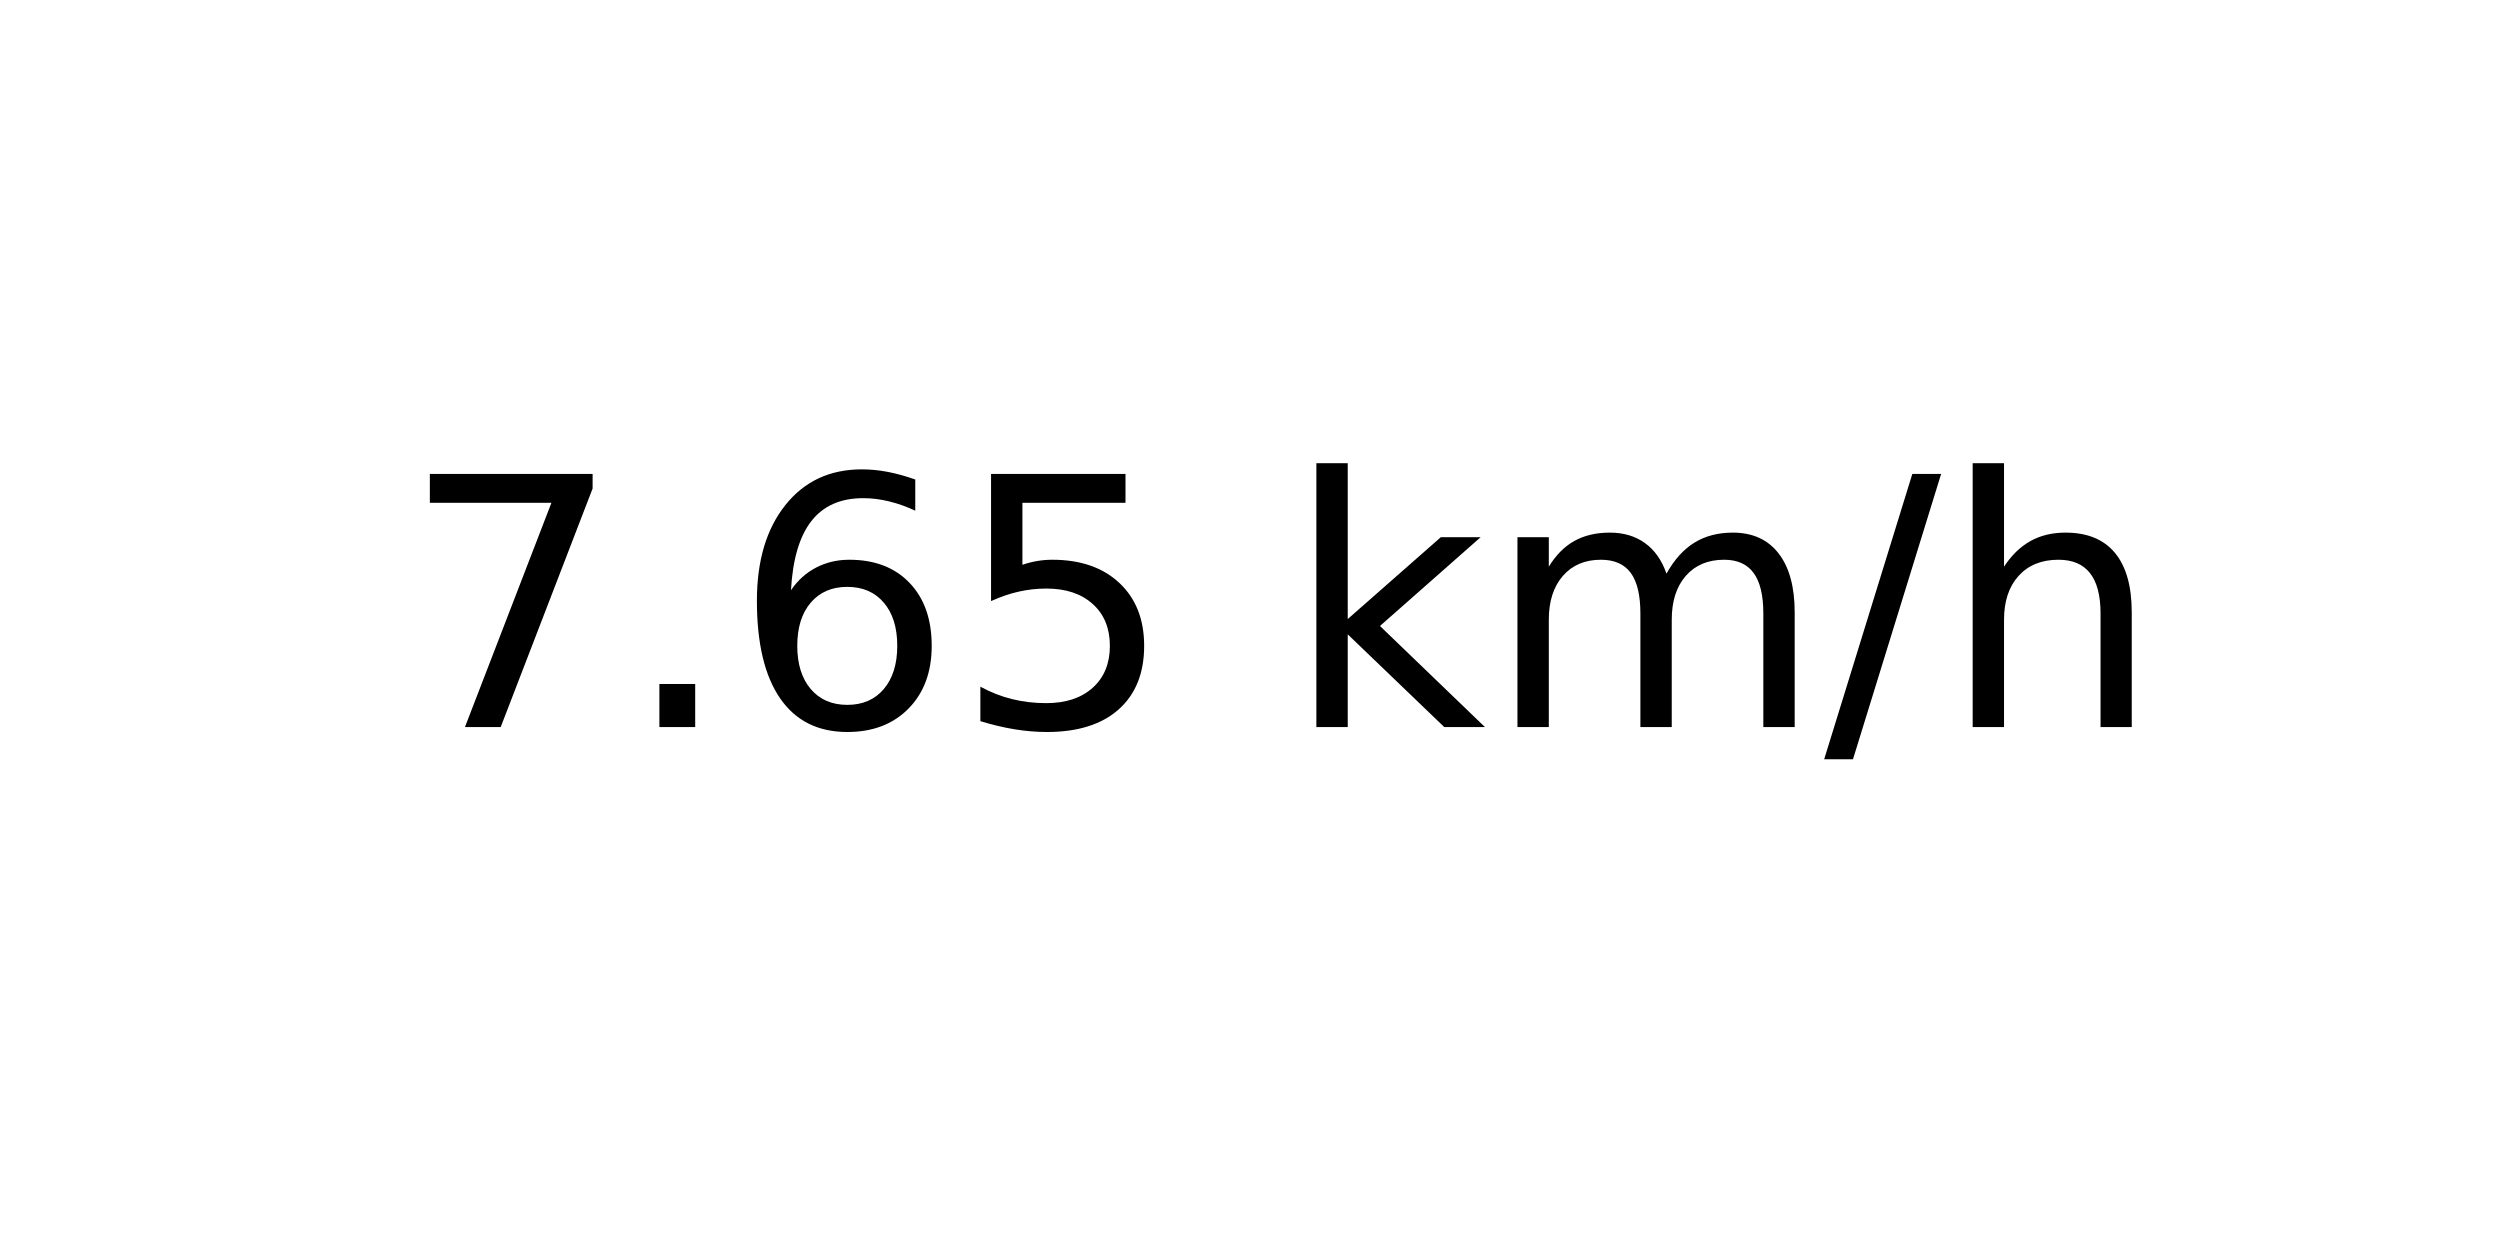
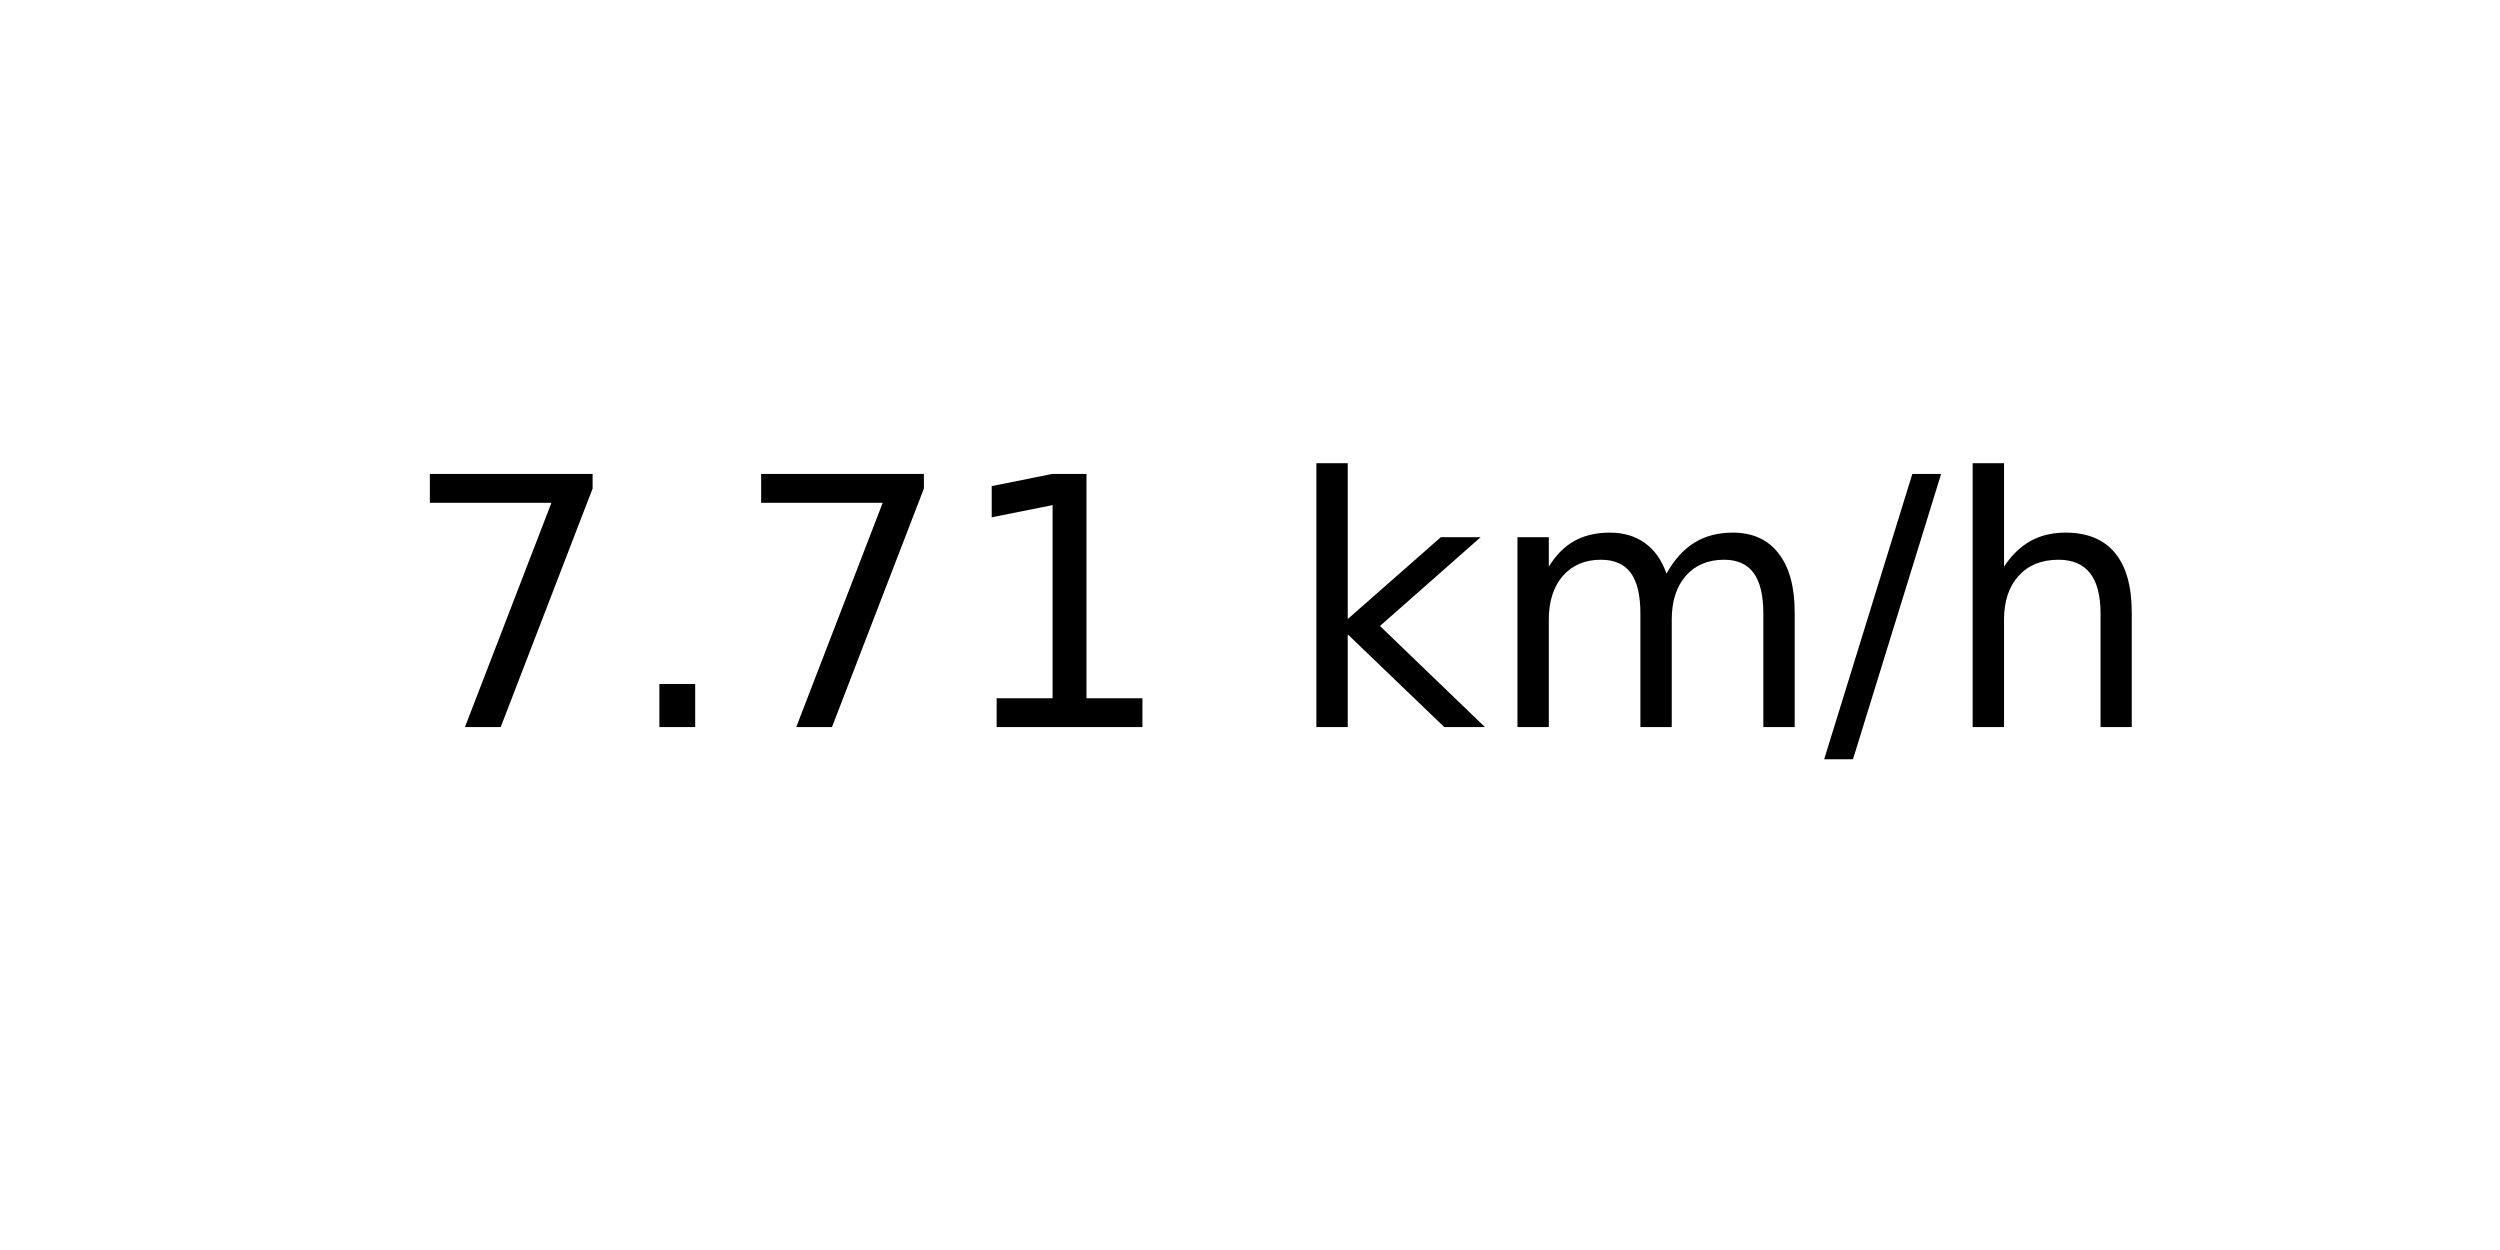
<svg xmlns="http://www.w3.org/2000/svg" xmlns:xlink="http://www.w3.org/1999/xlink" width="72pt" height="36pt" viewBox="0 0 72 36" version="1.1">
  <defs>
    <style type="text/css">*{stroke-linejoin: round; stroke-linecap: butt}</style>
  </defs>
  <g id="figure_1">
    <g id="axes_1">
      <g id="text_1">
        <g transform="translate(11.55937 20.93937) scale(0.1 -0.1)">
          <defs>
            <path id="DejaVuSans-37" d="M 525 4666  L 3525 4666  L 3525 4397  L 1831 0  L 1172 0  L 2766 4134  L 525 4134  L 525 4666  z " transform="scale(0.015625)" />
            <path id="DejaVuSans-2e" d="M 684 794  L 1344 794  L 1344 0  L 684 0  L 684 794  z " transform="scale(0.015625)" />
-             <path id="DejaVuSans-36" d="M 2113 2584  Q 1688 2584 1439 2293  Q 1191 2003 1191 1497  Q 1191 994 1439 701  Q 1688 409 2113 409  Q 2538 409 2786 701  Q 3034 994 3034 1497  Q 3034 2003 2786 2293  Q 2538 2584 2113 2584  z M 3366 4563  L 3366 3988  Q 3128 4100 2886 4159  Q 2644 4219 2406 4219  Q 1781 4219 1451 3797  Q 1122 3375 1075 2522  Q 1259 2794 1537 2939  Q 1816 3084 2150 3084  Q 2853 3084 3261 2657  Q 3669 2231 3669 1497  Q 3669 778 3244 343  Q 2819 -91 2113 -91  Q 1303 -91 875 529  Q 447 1150 447 2328  Q 447 3434 972 4092  Q 1497 4750 2381 4750  Q 2619 4750 2861 4703  Q 3103 4656 3366 4563  z " transform="scale(0.015625)" />
-             <path id="DejaVuSans-35" d="M 691 4666  L 3169 4666  L 3169 4134  L 1269 4134  L 1269 2991  Q 1406 3038 1543 3061  Q 1681 3084 1819 3084  Q 2600 3084 3056 2656  Q 3513 2228 3513 1497  Q 3513 744 3044 326  Q 2575 -91 1722 -91  Q 1428 -91 1123 -41  Q 819 9 494 109  L 494 744  Q 775 591 1075 516  Q 1375 441 1709 441  Q 2250 441 2565 725  Q 2881 1009 2881 1497  Q 2881 1984 2565 2268  Q 2250 2553 1709 2553  Q 1456 2553 1204 2497  Q 953 2441 691 2322  L 691 4666  z " transform="scale(0.015625)" />
+             <path id="DejaVuSans-31" d="M 794 531  L 1825 531  L 1825 4091  L 703 3866  L 703 4441  L 1819 4666  L 2450 4666  L 2450 531  L 3481 531  L 3481 0  L 794 0  L 794 531  z " transform="scale(0.015625)" />
            <path id="DejaVuSans-20" transform="scale(0.015625)" />
            <path id="DejaVuSans-6b" d="M 581 4863  L 1159 4863  L 1159 1991  L 2875 3500  L 3609 3500  L 1753 1863  L 3688 0  L 2938 0  L 1159 1709  L 1159 0  L 581 0  L 581 4863  z " transform="scale(0.015625)" />
            <path id="DejaVuSans-6d" d="M 3328 2828  Q 3544 3216 3844 3400  Q 4144 3584 4550 3584  Q 5097 3584 5394 3201  Q 5691 2819 5691 2113  L 5691 0  L 5113 0  L 5113 2094  Q 5113 2597 4934 2840  Q 4756 3084 4391 3084  Q 3944 3084 3684 2787  Q 3425 2491 3425 1978  L 3425 0  L 2847 0  L 2847 2094  Q 2847 2600 2669 2842  Q 2491 3084 2119 3084  Q 1678 3084 1418 2786  Q 1159 2488 1159 1978  L 1159 0  L 581 0  L 581 3500  L 1159 3500  L 1159 2956  Q 1356 3278 1631 3431  Q 1906 3584 2284 3584  Q 2666 3584 2933 3390  Q 3200 3197 3328 2828  z " transform="scale(0.015625)" />
            <path id="DejaVuSans-2f" d="M 1625 4666  L 2156 4666  L 531 -594  L 0 -594  L 1625 4666  z " transform="scale(0.015625)" />
            <path id="DejaVuSans-68" d="M 3513 2113  L 3513 0  L 2938 0  L 2938 2094  Q 2938 2591 2744 2837  Q 2550 3084 2163 3084  Q 1697 3084 1428 2787  Q 1159 2491 1159 1978  L 1159 0  L 581 0  L 581 4863  L 1159 4863  L 1159 2956  Q 1366 3272 1645 3428  Q 1925 3584 2291 3584  Q 2894 3584 3203 3211  Q 3513 2838 3513 2113  z " transform="scale(0.015625)" />
          </defs>
          <use xlink:href="#DejaVuSans-37" />
          <use xlink:href="#DejaVuSans-2e" x="63.623" />
-           <use xlink:href="#DejaVuSans-36" x="95.41" />
-           <use xlink:href="#DejaVuSans-35" x="159.033" />
+           <use xlink:href="#DejaVuSans-37" x="95.41" />
+           <use xlink:href="#DejaVuSans-31" x="159.033" />
          <use xlink:href="#DejaVuSans-20" x="222.656" />
          <use xlink:href="#DejaVuSans-6b" x="254.443" />
          <use xlink:href="#DejaVuSans-6d" x="312.354" />
          <use xlink:href="#DejaVuSans-2f" x="409.766" />
          <use xlink:href="#DejaVuSans-68" x="443.457" />
        </g>
      </g>
    </g>
  </g>
</svg>
